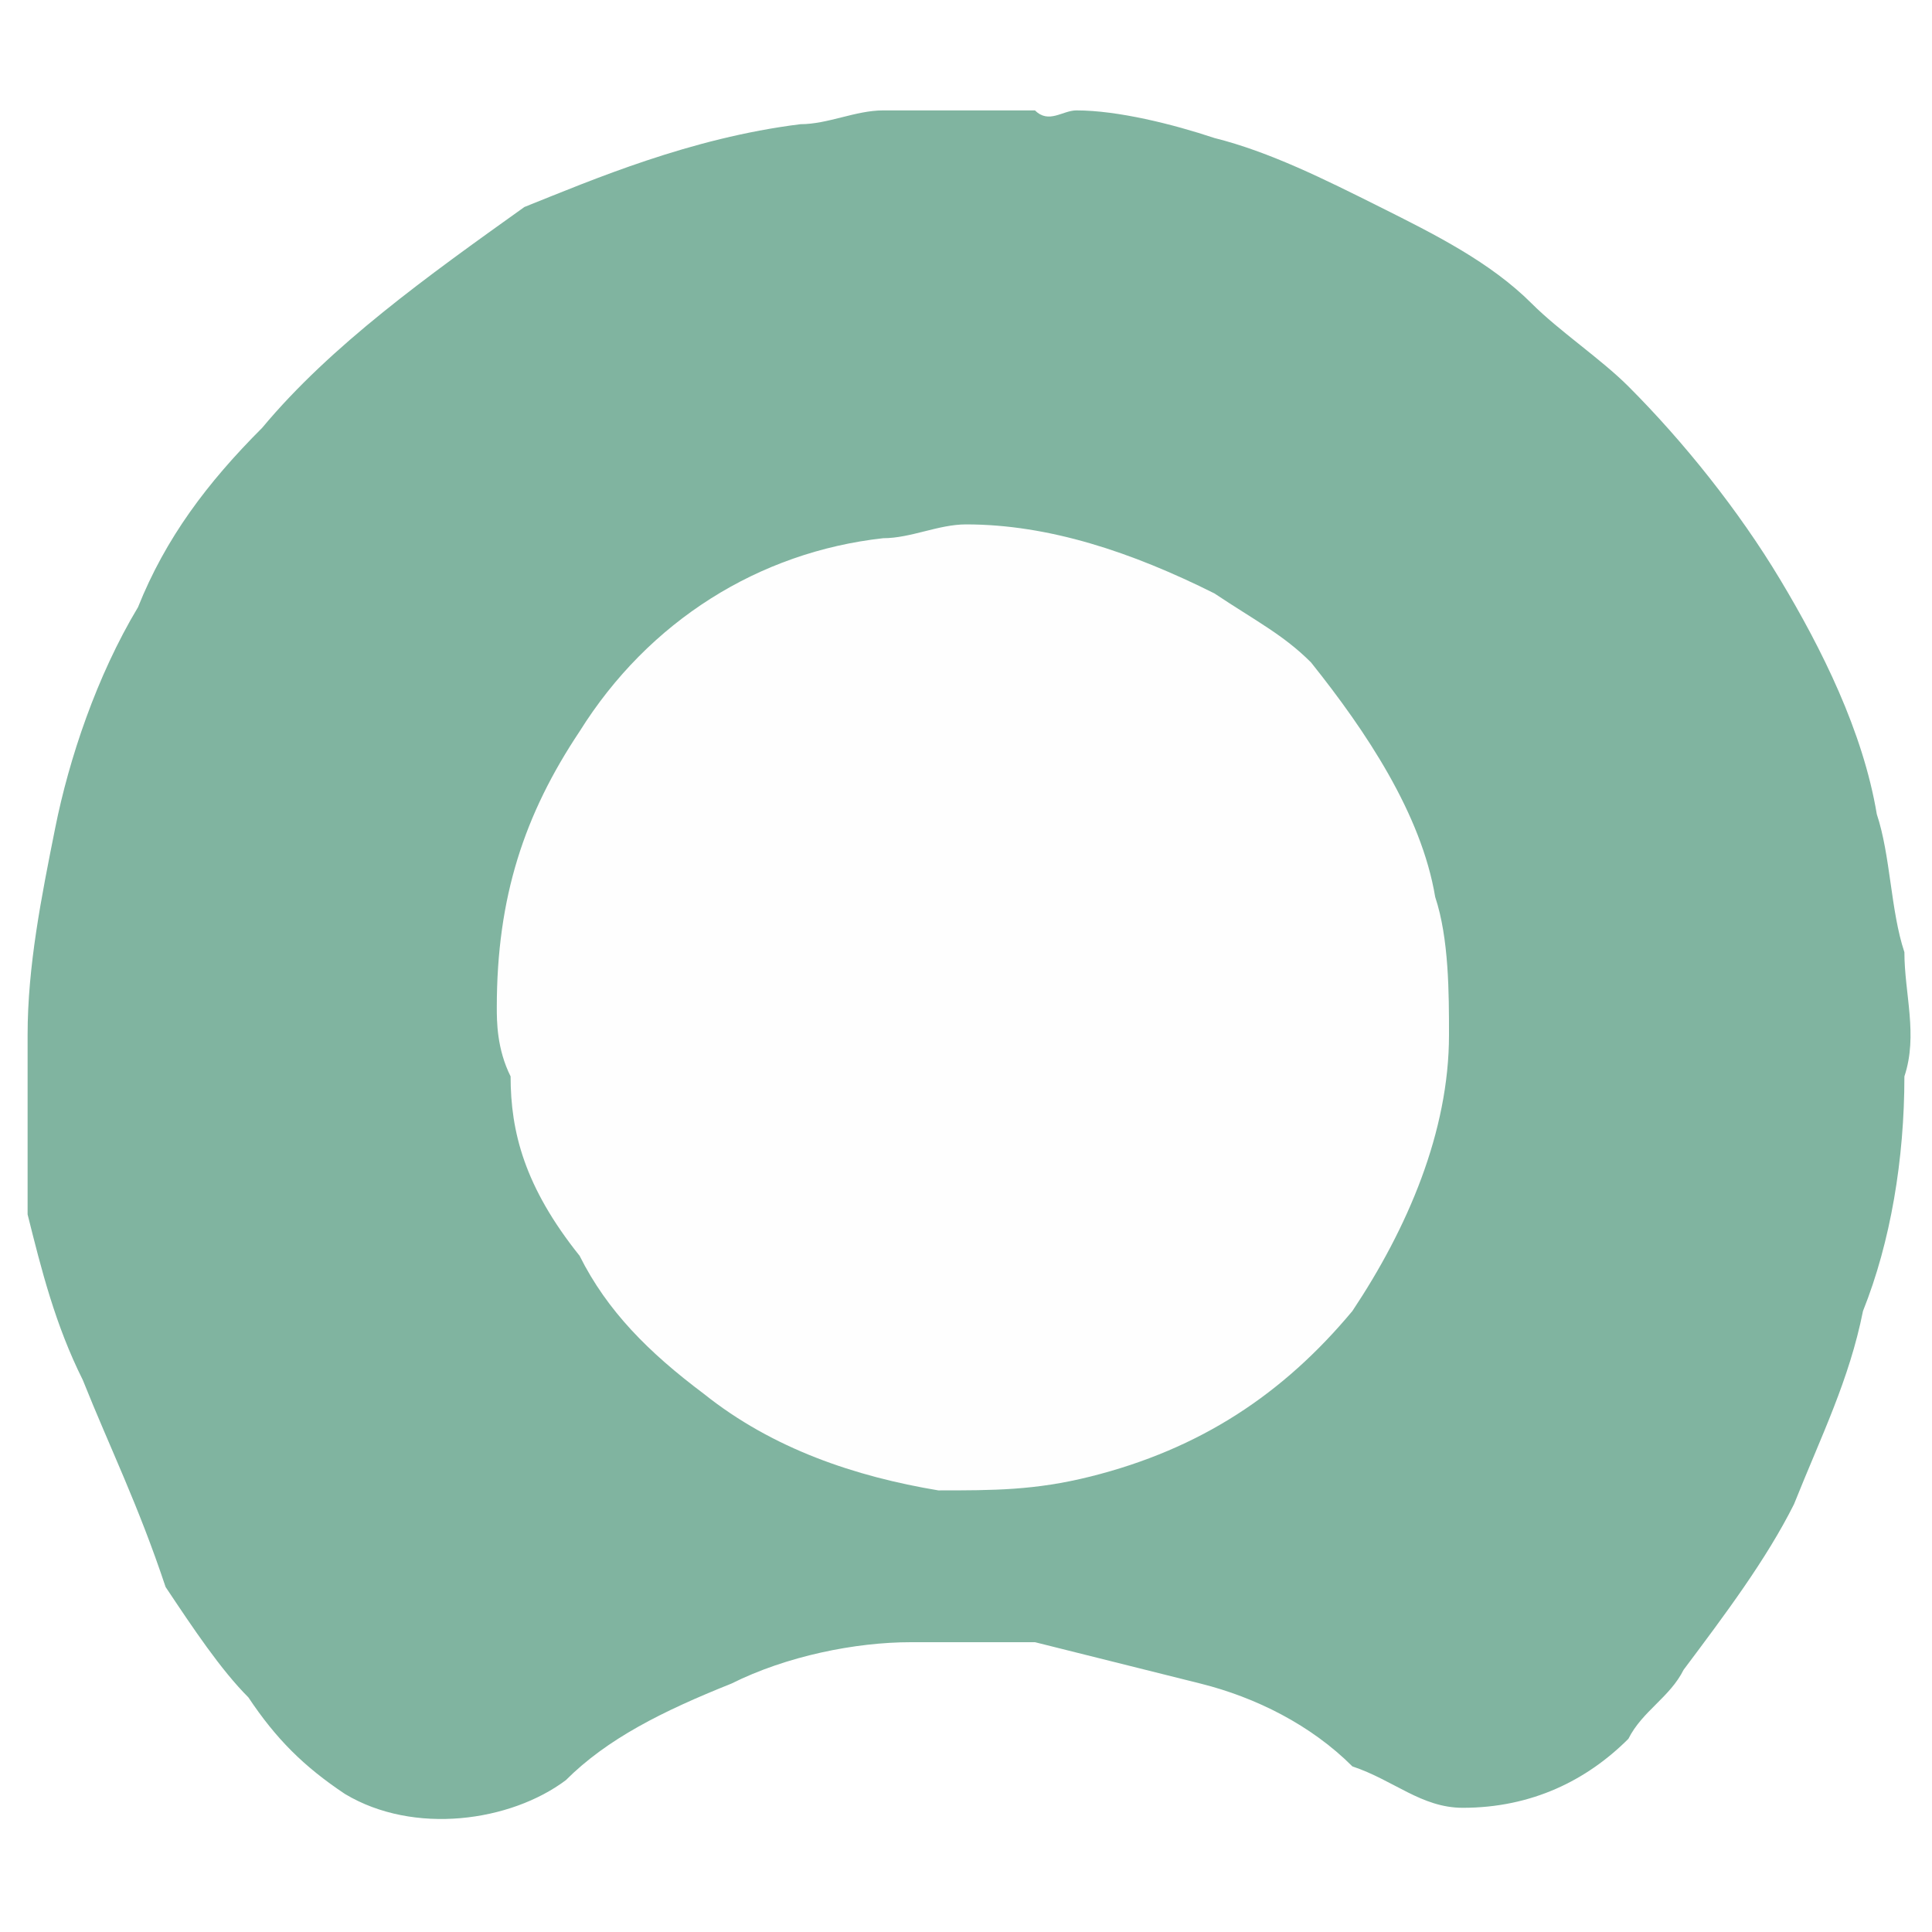
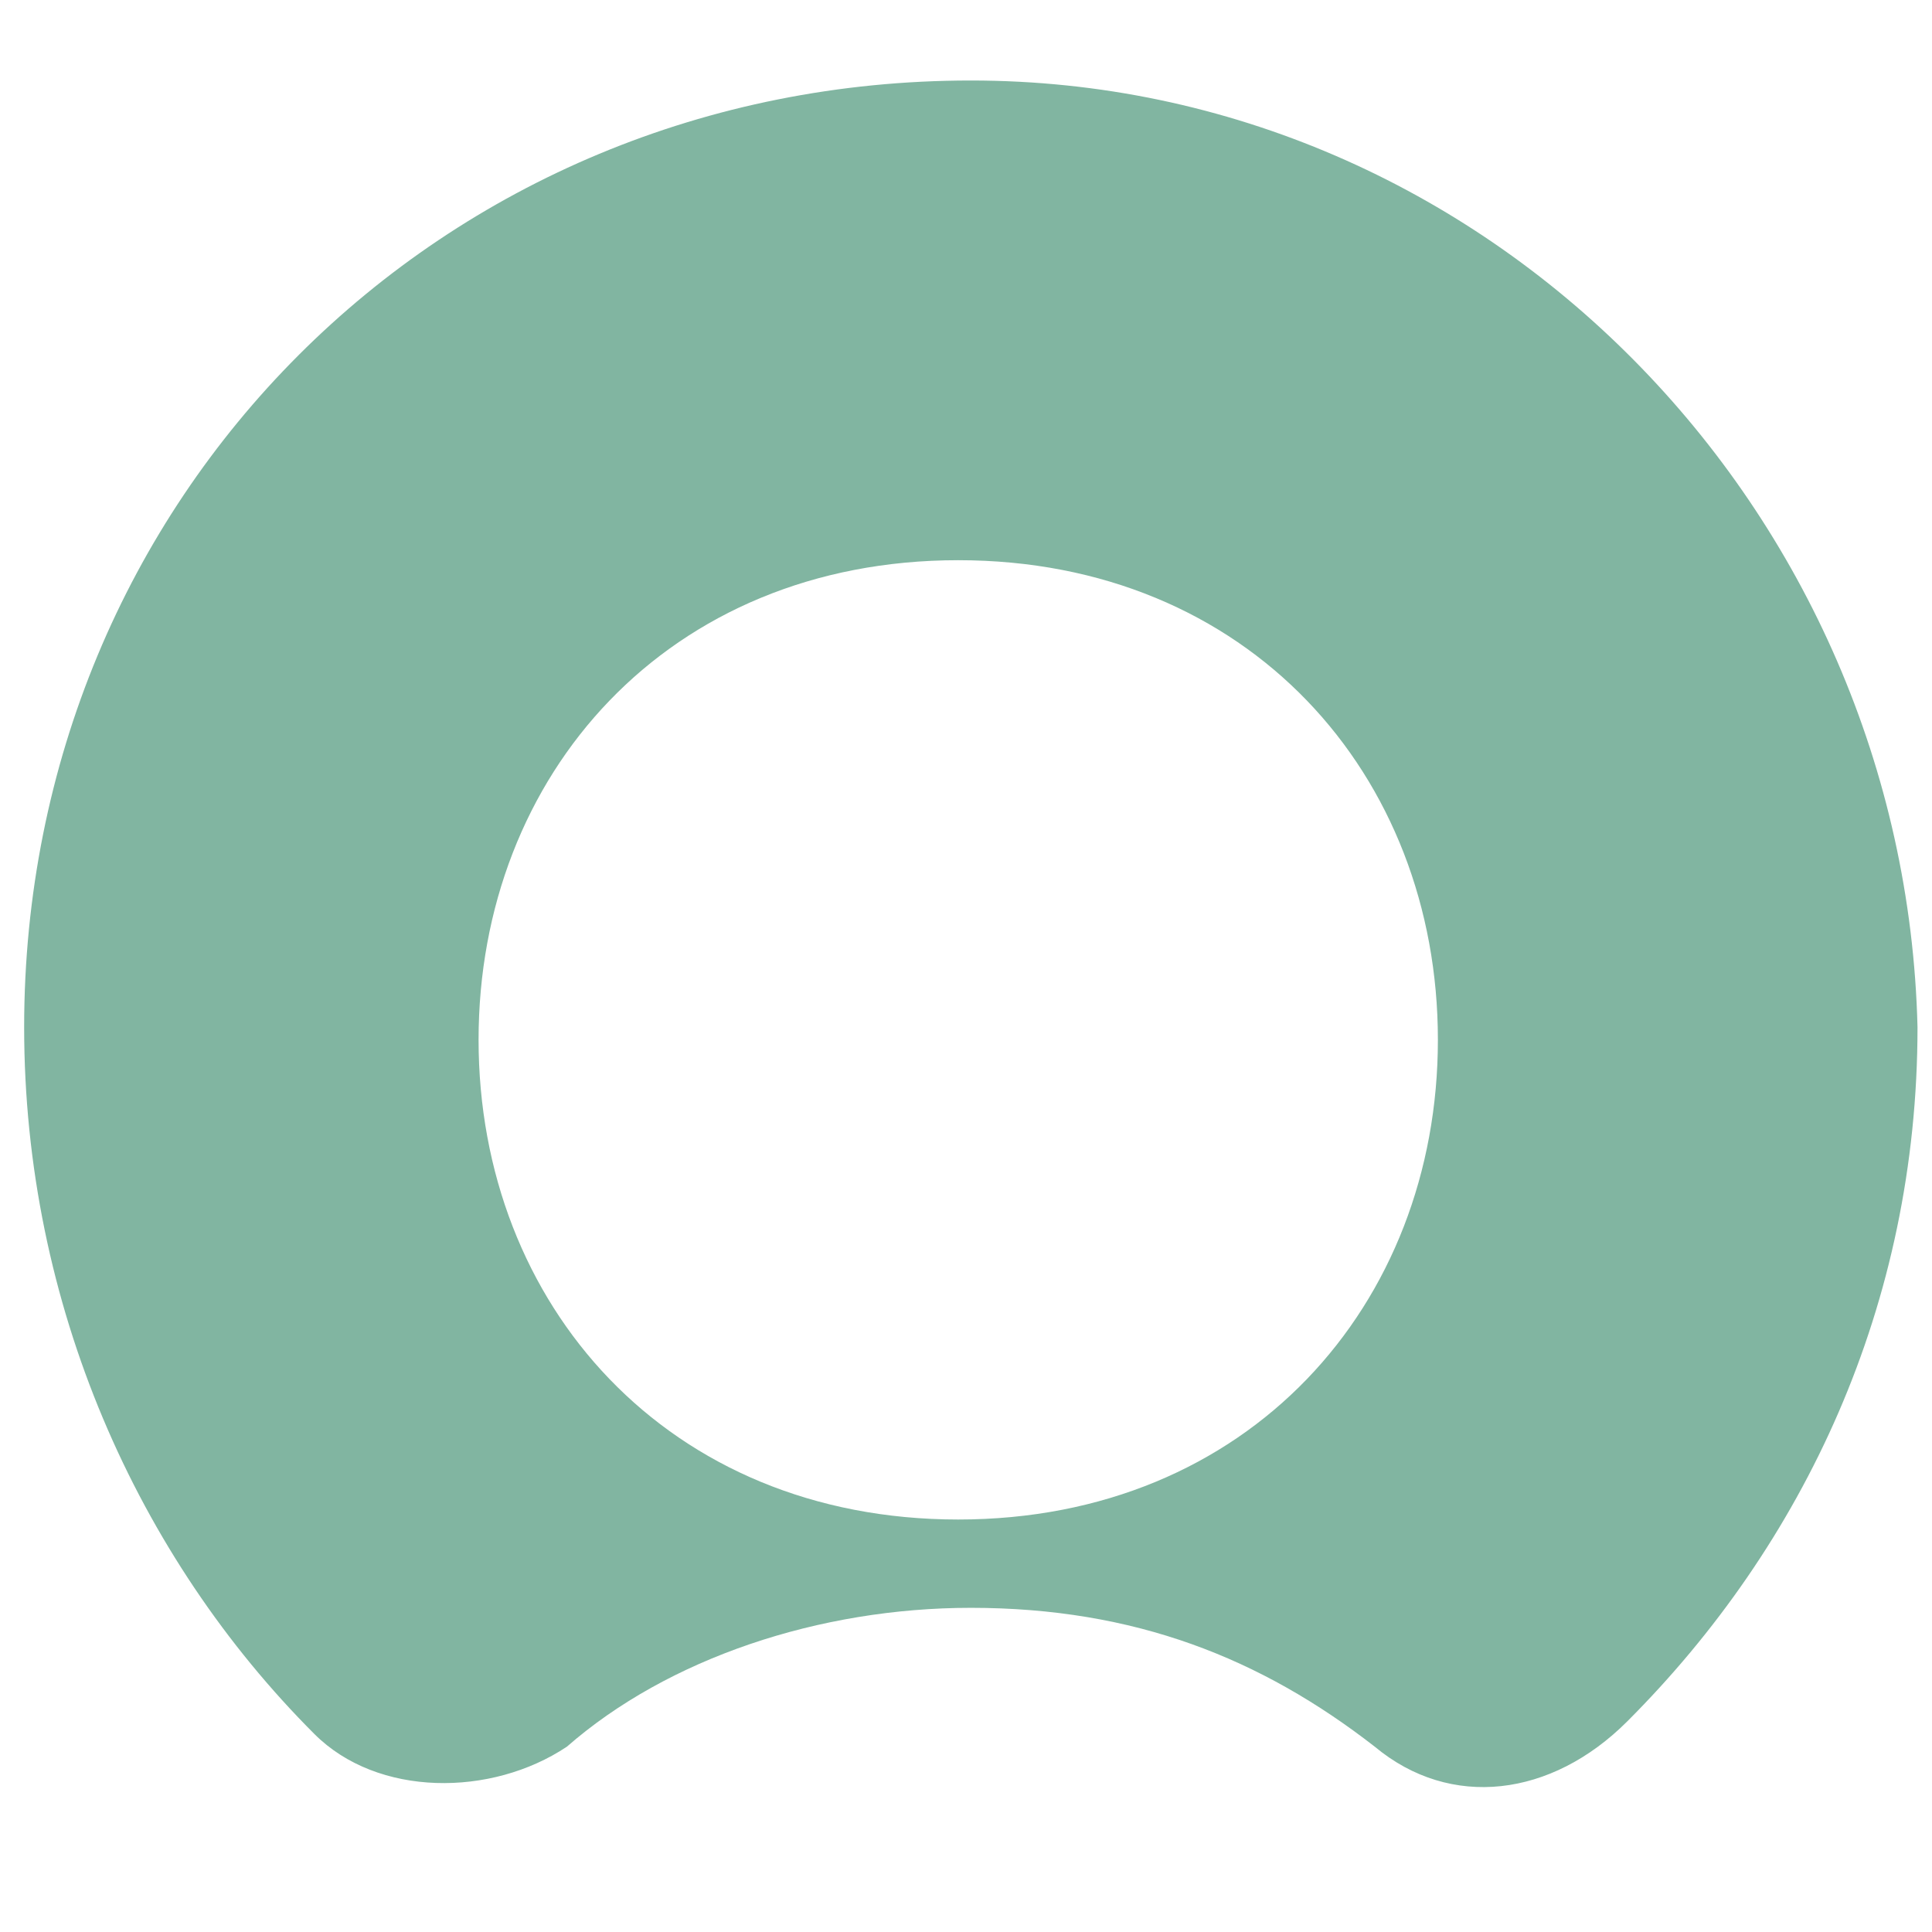
- <svg xmlns="http://www.w3.org/2000/svg" enable-background="new 0 0 14 14" viewBox="0 0 14 14">
-   <path d="m7.5.8c.1.1.2 0 .3 0 .3 0 .7.1 1 .2.4.1.8.3 1.2.5s.8.4 1.1.7c.2.2.5.4.7.6.4.4.8.9 1.1 1.4s.6 1.1.7 1.7c.1.3.1.7.2 1 0 .3.1.6 0 .9 0 .6-.1 1.2-.3 1.7-.1.5-.3.9-.5 1.4-.2.4-.5.8-.8 1.2-.1.2-.3.3-.4.5-.3.3-.7.5-1.2.5-.3 0-.5-.2-.8-.3-.3-.3-.7-.5-1.1-.6s-.8-.2-1.2-.3c-.3 0-.6 0-.9 0-.4 0-.9.1-1.3.3-.5.2-.9.4-1.2.7-.4.3-1.1.4-1.6.1-.3-.2-.5-.4-.7-.7-.2-.2-.4-.5-.6-.8-.2-.6-.4-1-.6-1.5-.2-.4-.3-.8-.4-1.2 0-.4 0-.8 0-1.3s.1-1 .2-1.5.3-1.1.6-1.6c.2-.5.5-.9.9-1.3.5-.6 1.2-1.1 1.9-1.6.5-.2 1.2-.5 2-.6.2 0 .4-.1.6-.1h.1z" fill="#80b4a0" />
-   <path d="m3.6 7.3c0-.8.2-1.4.6-2 .5-.8 1.3-1.3 2.2-1.4.2 0 .4-.1.6-.1.6 0 1.2.2 1.8.5.3.2.5.3.7.5.4.5.8 1.1.9 1.7.1.3.1.7.1 1 0 .7-.3 1.4-.7 2-.5.6-1.1 1-1.9 1.2-.4.1-.7.1-1.1.1-.6-.1-1.2-.3-1.7-.7-.4-.3-.7-.6-.9-1-.4-.5-.5-.9-.5-1.3-.1-.2-.1-.4-.1-.5z" fill="#fefefe" />
+ <svg xmlns="http://www.w3.org/2000/svg" viewBox="0 0 24 24" fill="none">
+   <path fill-rule="evenodd" clip-rule="evenodd" d="M12.06 1C5.474 1 0.3 6.175 0.3 12.76C0.3 16.21 1.711 19.346 3.906 21.541C4.69 22.325 6.102 22.325 7.042 21.698C8.297 20.6 10.178 19.973 12.06 19.973C14.098 19.973 15.666 20.6 17.078 21.698C18.019 22.482 19.273 22.325 20.214 21.384C22.409 19.189 23.82 16.21 23.82 12.76C23.663 6.331 18.489 1 12.06 1ZM11.903 18.876C8.297 18.876 5.945 16.21 5.945 12.917C5.945 9.624 8.297 6.959 11.903 6.959C15.51 6.959 17.862 9.624 17.862 12.917C17.862 16.21 15.51 18.876 11.903 18.876Z" fill="#81B5A1" />
</svg>
